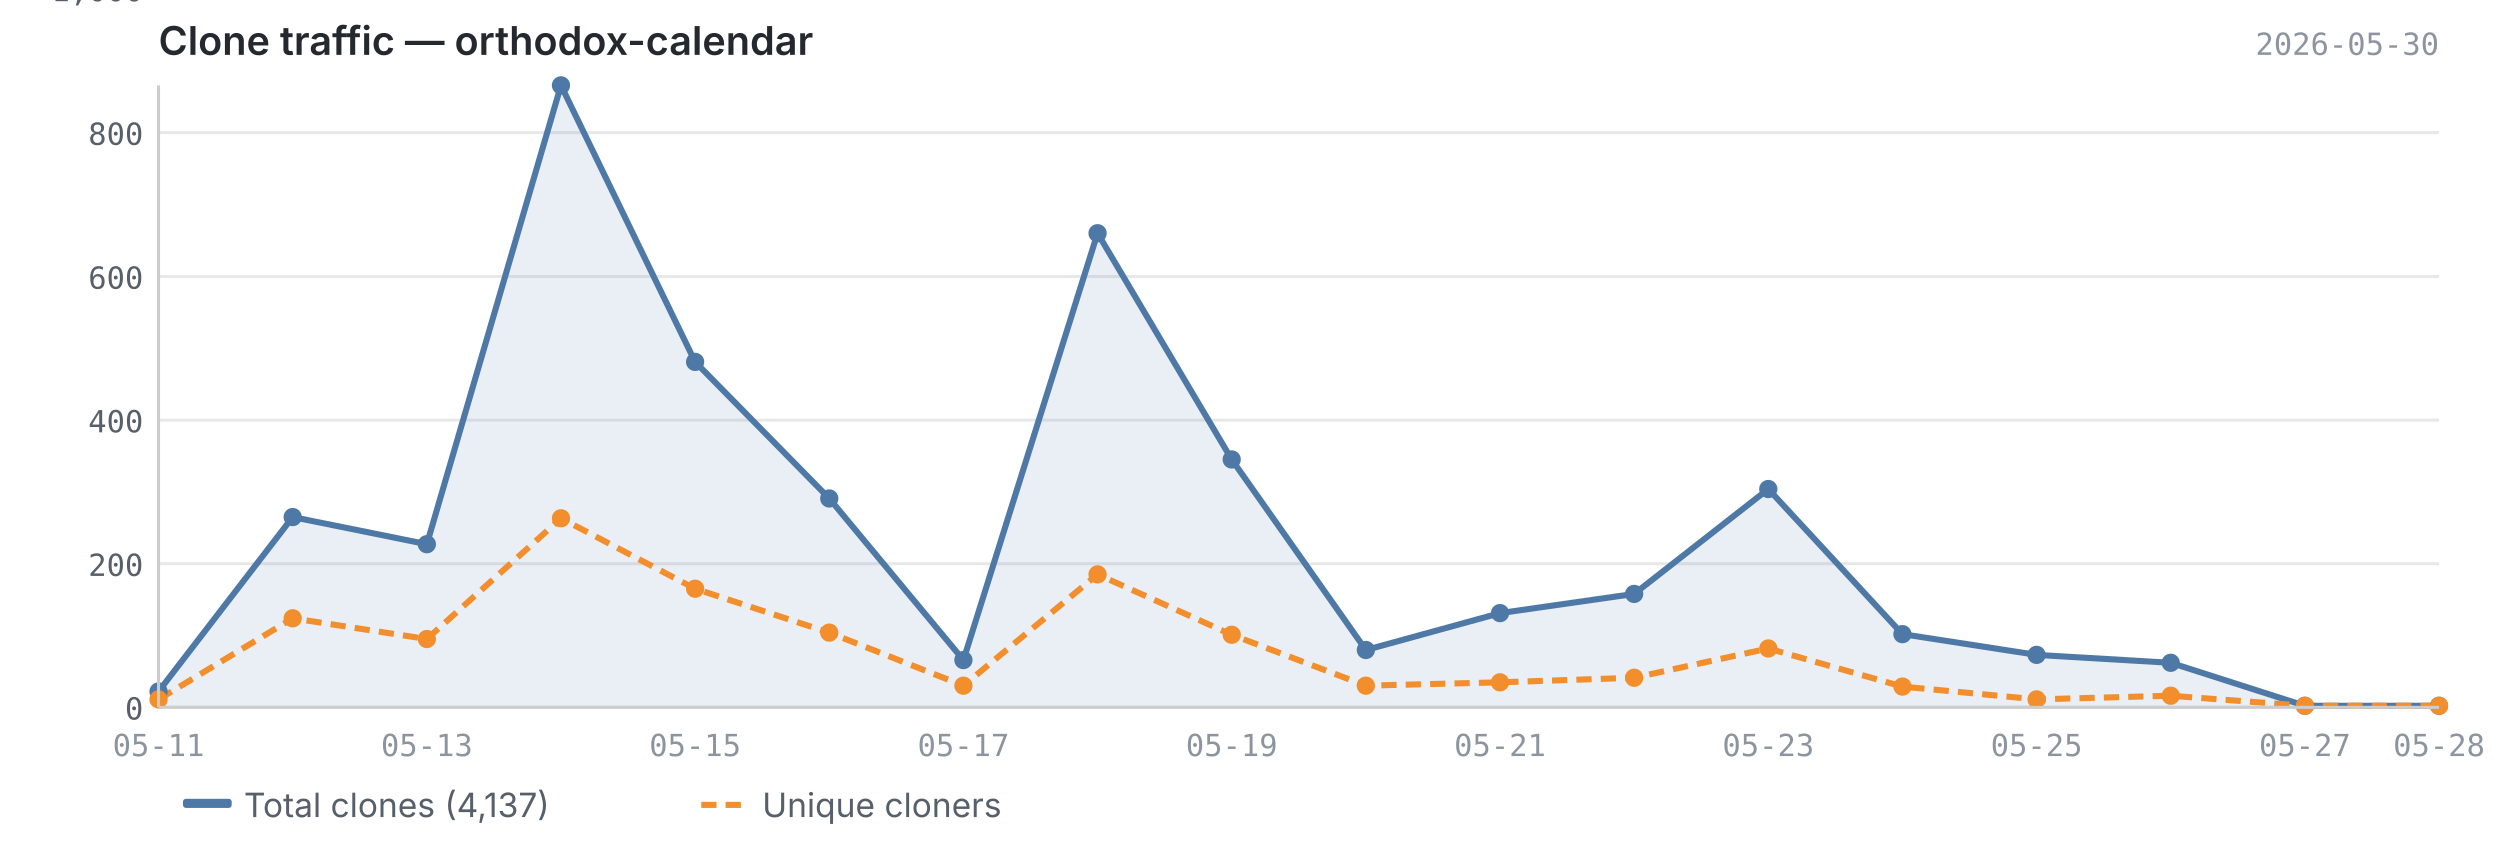
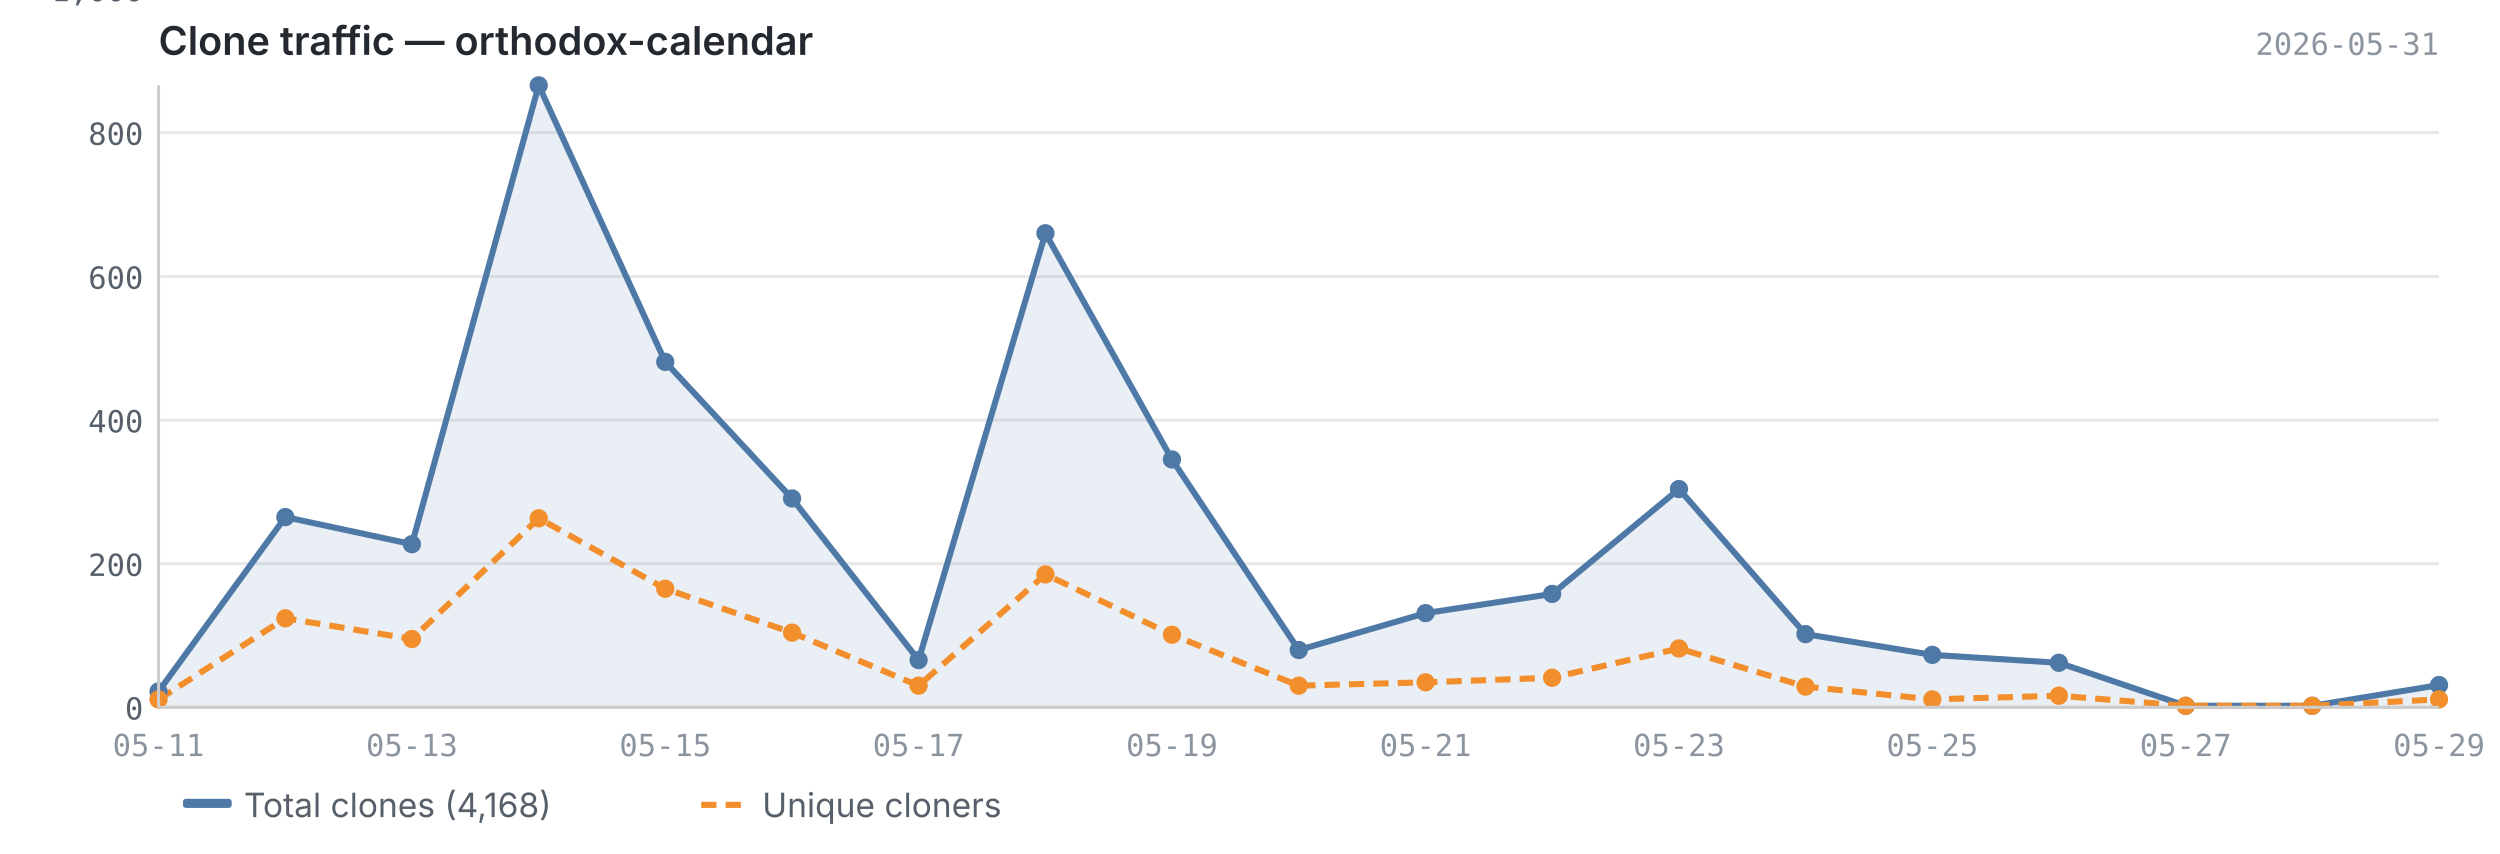
<svg xmlns="http://www.w3.org/2000/svg" viewBox="0 0 820 280" width="820" height="280">
  <text x="52" y="18" font-size="13" font-weight="600" fill="#24292f" font-family="-apple-system, BlinkMacSystemFont, 'Segoe UI', sans-serif">Clone traffic — orthodox-calendar</text>
-   <text x="800" y="18" font-size="10" fill="#8c959f" font-family="ui-monospace, SFMono-Regular, 'SF Mono', Menlo, monospace" text-anchor="end">2026-05-30</text>
+   <text x="800" y="18" font-size="10" fill="#8c959f" font-family="ui-monospace, SFMono-Regular, 'SF Mono', Menlo, monospace" text-anchor="end">2026-05-31</text>
  <line x1="52" y1="232.0" x2="800" y2="232.0" stroke="#e8e8e8" stroke-width="1" />
  <line x1="52" y1="184.9" x2="800" y2="184.9" stroke="#e8e8e8" stroke-width="1" />
  <line x1="52" y1="137.8" x2="800" y2="137.8" stroke="#e8e8e8" stroke-width="1" />
  <line x1="52" y1="90.7" x2="800" y2="90.7" stroke="#e8e8e8" stroke-width="1" />
  <line x1="52" y1="43.5" x2="800" y2="43.5" stroke="#e8e8e8" stroke-width="1" />
  <line x1="52" y1="-3.6" x2="800" y2="-3.6" stroke="#e8e8e8" stroke-width="1" />
-   <path d="M52.0,226.8 L52.0,226.8 L96.0,169.6 L140.0,178.5 L184.0,28.0 L228.0,118.7 L272.0,163.5 L316.0,216.5 L360.0,76.5 L404.0,150.7 L448.0,213.2 L492.0,201.1 L536.0,194.8 L580.0,160.4 L624.0,208.0 L668.0,214.8 L712.0,217.4 L756.0,231.5 L800.0,231.5 L800.0,232.0 L52.0,232.0Z" fill="#4e79a7" opacity="0.12" />
-   <polyline points="52.0,226.8 96.0,169.6 140.0,178.5 184.0,28.0 228.0,118.7 272.0,163.5 316.0,216.5 360.0,76.5 404.0,150.7 448.0,213.2 492.0,201.1 536.0,194.8 580.0,160.4 624.0,208.0 668.0,214.8 712.0,217.4 756.0,231.5 800.0,231.5" fill="none" stroke="#4e79a7" stroke-width="2" stroke-linejoin="round" />
-   <polyline points="52.0,229.4 96.0,202.8 140.0,209.6 184.0,170.0 228.0,193.1 272.0,207.5 316.0,224.9 360.0,188.4 404.0,208.2 448.0,224.9 492.0,223.8 536.0,222.3 580.0,212.7 624.0,225.2 668.0,229.4 712.0,228.2 756.0,231.5 800.0,231.5" fill="none" stroke="#f28e2b" stroke-width="2" stroke-linejoin="round" stroke-dasharray="5,3" />
+   <path d="M52.0,226.8 L52.0,226.8 L93.6,169.6 L135.1,178.5 L176.7,28.0 L218.2,118.7 L259.8,163.5 L301.3,216.5 L342.9,76.5 L384.4,150.7 L426.0,213.2 L467.6,201.1 L509.1,194.8 L550.7,160.4 L592.2,208.0 L633.8,214.8 L675.3,217.4 L716.9,231.5 L758.4,231.5 L800.0,224.7 L800.0,232.0 L52.0,232.0Z" fill="#4e79a7" opacity="0.12" />
+   <polyline points="52.0,226.8 93.6,169.6 135.1,178.5 176.7,28.0 218.2,118.7 259.8,163.5 301.3,216.5 342.9,76.5 384.4,150.7 426.0,213.2 467.6,201.1 509.1,194.8 550.7,160.4 592.2,208.0 633.8,214.8 675.3,217.4 716.9,231.5 758.4,231.5 800.0,224.7" fill="none" stroke="#4e79a7" stroke-width="2" stroke-linejoin="round" />
+   <polyline points="52.0,229.4 93.6,202.8 135.1,209.6 176.7,170.0 218.2,193.1 259.8,207.5 301.3,224.9 342.9,188.4 384.4,208.2 426.0,224.9 467.6,223.8 509.1,222.3 550.7,212.7 592.2,225.2 633.8,229.4 675.3,228.2 716.9,231.5 758.4,231.5 800.0,229.4" fill="none" stroke="#f28e2b" stroke-width="2" stroke-linejoin="round" stroke-dasharray="5,3" />
  <circle cx="52.0" cy="226.8" r="3" fill="#4e79a7" />
-   <circle cx="96.0" cy="169.6" r="3" fill="#4e79a7" />
-   <circle cx="140.0" cy="178.5" r="3" fill="#4e79a7" />
-   <circle cx="184.0" cy="28.0" r="3" fill="#4e79a7" />
-   <circle cx="228.0" cy="118.7" r="3" fill="#4e79a7" />
-   <circle cx="272.0" cy="163.5" r="3" fill="#4e79a7" />
-   <circle cx="316.0" cy="216.5" r="3" fill="#4e79a7" />
-   <circle cx="360.0" cy="76.5" r="3" fill="#4e79a7" />
-   <circle cx="404.0" cy="150.7" r="3" fill="#4e79a7" />
-   <circle cx="448.0" cy="213.2" r="3" fill="#4e79a7" />
-   <circle cx="492.0" cy="201.1" r="3" fill="#4e79a7" />
-   <circle cx="536.0" cy="194.8" r="3" fill="#4e79a7" />
-   <circle cx="580.0" cy="160.4" r="3" fill="#4e79a7" />
-   <circle cx="624.0" cy="208.0" r="3" fill="#4e79a7" />
-   <circle cx="668.0" cy="214.8" r="3" fill="#4e79a7" />
-   <circle cx="712.0" cy="217.4" r="3" fill="#4e79a7" />
-   <circle cx="756.0" cy="231.5" r="3" fill="#4e79a7" />
-   <circle cx="800.0" cy="231.5" r="3" fill="#4e79a7" />
+   <circle cx="93.6" cy="169.6" r="3" fill="#4e79a7" />
+   <circle cx="135.1" cy="178.5" r="3" fill="#4e79a7" />
+   <circle cx="176.7" cy="28.0" r="3" fill="#4e79a7" />
+   <circle cx="218.2" cy="118.7" r="3" fill="#4e79a7" />
+   <circle cx="259.8" cy="163.5" r="3" fill="#4e79a7" />
+   <circle cx="301.3" cy="216.5" r="3" fill="#4e79a7" />
+   <circle cx="342.9" cy="76.5" r="3" fill="#4e79a7" />
+   <circle cx="384.4" cy="150.7" r="3" fill="#4e79a7" />
+   <circle cx="426.0" cy="213.2" r="3" fill="#4e79a7" />
+   <circle cx="467.6" cy="201.1" r="3" fill="#4e79a7" />
+   <circle cx="509.1" cy="194.8" r="3" fill="#4e79a7" />
+   <circle cx="550.7" cy="160.4" r="3" fill="#4e79a7" />
+   <circle cx="592.2" cy="208.0" r="3" fill="#4e79a7" />
+   <circle cx="633.8" cy="214.8" r="3" fill="#4e79a7" />
+   <circle cx="675.3" cy="217.4" r="3" fill="#4e79a7" />
+   <circle cx="716.9" cy="231.5" r="3" fill="#4e79a7" />
+   <circle cx="758.4" cy="231.5" r="3" fill="#4e79a7" />
+   <circle cx="800.0" cy="224.7" r="3" fill="#4e79a7" />
  <circle cx="52.0" cy="229.4" r="3" fill="#f28e2b" />
-   <circle cx="96.0" cy="202.8" r="3" fill="#f28e2b" />
-   <circle cx="140.0" cy="209.6" r="3" fill="#f28e2b" />
-   <circle cx="184.0" cy="170.0" r="3" fill="#f28e2b" />
-   <circle cx="228.0" cy="193.1" r="3" fill="#f28e2b" />
-   <circle cx="272.0" cy="207.5" r="3" fill="#f28e2b" />
-   <circle cx="316.0" cy="224.9" r="3" fill="#f28e2b" />
-   <circle cx="360.0" cy="188.4" r="3" fill="#f28e2b" />
-   <circle cx="404.0" cy="208.2" r="3" fill="#f28e2b" />
-   <circle cx="448.0" cy="224.9" r="3" fill="#f28e2b" />
-   <circle cx="492.0" cy="223.8" r="3" fill="#f28e2b" />
-   <circle cx="536.0" cy="222.3" r="3" fill="#f28e2b" />
-   <circle cx="580.0" cy="212.7" r="3" fill="#f28e2b" />
-   <circle cx="624.0" cy="225.2" r="3" fill="#f28e2b" />
-   <circle cx="668.0" cy="229.4" r="3" fill="#f28e2b" />
-   <circle cx="712.0" cy="228.2" r="3" fill="#f28e2b" />
-   <circle cx="756.0" cy="231.5" r="3" fill="#f28e2b" />
-   <circle cx="800.0" cy="231.5" r="3" fill="#f28e2b" />
+   <circle cx="93.6" cy="202.8" r="3" fill="#f28e2b" />
+   <circle cx="135.1" cy="209.6" r="3" fill="#f28e2b" />
+   <circle cx="176.7" cy="170.0" r="3" fill="#f28e2b" />
+   <circle cx="218.2" cy="193.1" r="3" fill="#f28e2b" />
+   <circle cx="259.8" cy="207.5" r="3" fill="#f28e2b" />
+   <circle cx="301.3" cy="224.9" r="3" fill="#f28e2b" />
+   <circle cx="342.9" cy="188.4" r="3" fill="#f28e2b" />
+   <circle cx="384.4" cy="208.2" r="3" fill="#f28e2b" />
+   <circle cx="426.0" cy="224.9" r="3" fill="#f28e2b" />
+   <circle cx="467.6" cy="223.8" r="3" fill="#f28e2b" />
+   <circle cx="509.1" cy="222.3" r="3" fill="#f28e2b" />
+   <circle cx="550.7" cy="212.7" r="3" fill="#f28e2b" />
+   <circle cx="592.2" cy="225.2" r="3" fill="#f28e2b" />
+   <circle cx="633.8" cy="229.4" r="3" fill="#f28e2b" />
+   <circle cx="675.3" cy="228.2" r="3" fill="#f28e2b" />
+   <circle cx="716.9" cy="231.5" r="3" fill="#f28e2b" />
+   <circle cx="758.4" cy="231.5" r="3" fill="#f28e2b" />
+   <circle cx="800.0" cy="229.4" r="3" fill="#f28e2b" />
  <line x1="52" y1="28" x2="52" y2="232" stroke="#cccccc" stroke-width="1" />
  <line x1="52" y1="232" x2="800" y2="232" stroke="#cccccc" stroke-width="1" />
  <text x="47" y="236.0" text-anchor="end" font-size="10" fill="#57606a" font-family="ui-monospace, SFMono-Regular, 'SF Mono', Menlo, monospace">0</text>
  <text x="47" y="188.9" text-anchor="end" font-size="10" fill="#57606a" font-family="ui-monospace, SFMono-Regular, 'SF Mono', Menlo, monospace">200</text>
  <text x="47" y="141.8" text-anchor="end" font-size="10" fill="#57606a" font-family="ui-monospace, SFMono-Regular, 'SF Mono', Menlo, monospace">400</text>
  <text x="47" y="94.7" text-anchor="end" font-size="10" fill="#57606a" font-family="ui-monospace, SFMono-Regular, 'SF Mono', Menlo, monospace">600</text>
  <text x="47" y="47.5" text-anchor="end" font-size="10" fill="#57606a" font-family="ui-monospace, SFMono-Regular, 'SF Mono', Menlo, monospace">800</text>
  <text x="47" y="0.4" text-anchor="end" font-size="10" fill="#57606a" font-family="ui-monospace, SFMono-Regular, 'SF Mono', Menlo, monospace">1,000</text>
  <text x="52.0" y="248" text-anchor="middle" font-size="10" fill="#8c959f" font-family="ui-monospace, SFMono-Regular, 'SF Mono', Menlo, monospace">05-11</text>
-   <text x="140.0" y="248" text-anchor="middle" font-size="10" fill="#8c959f" font-family="ui-monospace, SFMono-Regular, 'SF Mono', Menlo, monospace">05-13</text>
-   <text x="228.0" y="248" text-anchor="middle" font-size="10" fill="#8c959f" font-family="ui-monospace, SFMono-Regular, 'SF Mono', Menlo, monospace">05-15</text>
-   <text x="316.0" y="248" text-anchor="middle" font-size="10" fill="#8c959f" font-family="ui-monospace, SFMono-Regular, 'SF Mono', Menlo, monospace">05-17</text>
-   <text x="404.0" y="248" text-anchor="middle" font-size="10" fill="#8c959f" font-family="ui-monospace, SFMono-Regular, 'SF Mono', Menlo, monospace">05-19</text>
-   <text x="492.0" y="248" text-anchor="middle" font-size="10" fill="#8c959f" font-family="ui-monospace, SFMono-Regular, 'SF Mono', Menlo, monospace">05-21</text>
-   <text x="580.0" y="248" text-anchor="middle" font-size="10" fill="#8c959f" font-family="ui-monospace, SFMono-Regular, 'SF Mono', Menlo, monospace">05-23</text>
-   <text x="668.0" y="248" text-anchor="middle" font-size="10" fill="#8c959f" font-family="ui-monospace, SFMono-Regular, 'SF Mono', Menlo, monospace">05-25</text>
-   <text x="756.0" y="248" text-anchor="middle" font-size="10" fill="#8c959f" font-family="ui-monospace, SFMono-Regular, 'SF Mono', Menlo, monospace">05-27</text>
-   <text x="800.0" y="248" text-anchor="middle" font-size="10" fill="#8c959f" font-family="ui-monospace, SFMono-Regular, 'SF Mono', Menlo, monospace">05-28</text>
+   <text x="135.1" y="248" text-anchor="middle" font-size="10" fill="#8c959f" font-family="ui-monospace, SFMono-Regular, 'SF Mono', Menlo, monospace">05-13</text>
+   <text x="218.2" y="248" text-anchor="middle" font-size="10" fill="#8c959f" font-family="ui-monospace, SFMono-Regular, 'SF Mono', Menlo, monospace">05-15</text>
+   <text x="301.3" y="248" text-anchor="middle" font-size="10" fill="#8c959f" font-family="ui-monospace, SFMono-Regular, 'SF Mono', Menlo, monospace">05-17</text>
+   <text x="384.4" y="248" text-anchor="middle" font-size="10" fill="#8c959f" font-family="ui-monospace, SFMono-Regular, 'SF Mono', Menlo, monospace">05-19</text>
+   <text x="467.6" y="248" text-anchor="middle" font-size="10" fill="#8c959f" font-family="ui-monospace, SFMono-Regular, 'SF Mono', Menlo, monospace">05-21</text>
+   <text x="550.7" y="248" text-anchor="middle" font-size="10" fill="#8c959f" font-family="ui-monospace, SFMono-Regular, 'SF Mono', Menlo, monospace">05-23</text>
+   <text x="633.8" y="248" text-anchor="middle" font-size="10" fill="#8c959f" font-family="ui-monospace, SFMono-Regular, 'SF Mono', Menlo, monospace">05-25</text>
+   <text x="716.9" y="248" text-anchor="middle" font-size="10" fill="#8c959f" font-family="ui-monospace, SFMono-Regular, 'SF Mono', Menlo, monospace">05-27</text>
+   <text x="800.0" y="248" text-anchor="middle" font-size="10" fill="#8c959f" font-family="ui-monospace, SFMono-Regular, 'SF Mono', Menlo, monospace">05-29</text>
  <rect x="60" y="262" width="16" height="3" fill="#4e79a7" rx="1" />
-   <text x="80" y="268" font-size="11" fill="#57606a" font-family="-apple-system, BlinkMacSystemFont, 'Segoe UI', sans-serif">Total clones (4,137)</text>
+   <text x="80" y="268" font-size="11" fill="#57606a" font-family="-apple-system, BlinkMacSystemFont, 'Segoe UI', sans-serif">Total clones (4,168)</text>
  <line x1="230" y1="264" x2="246" y2="264" stroke="#f28e2b" stroke-width="2" stroke-dasharray="5,3" />
  <text x="250" y="268" font-size="11" fill="#57606a" font-family="-apple-system, BlinkMacSystemFont, 'Segoe UI', sans-serif">Unique cloners</text>
</svg>
